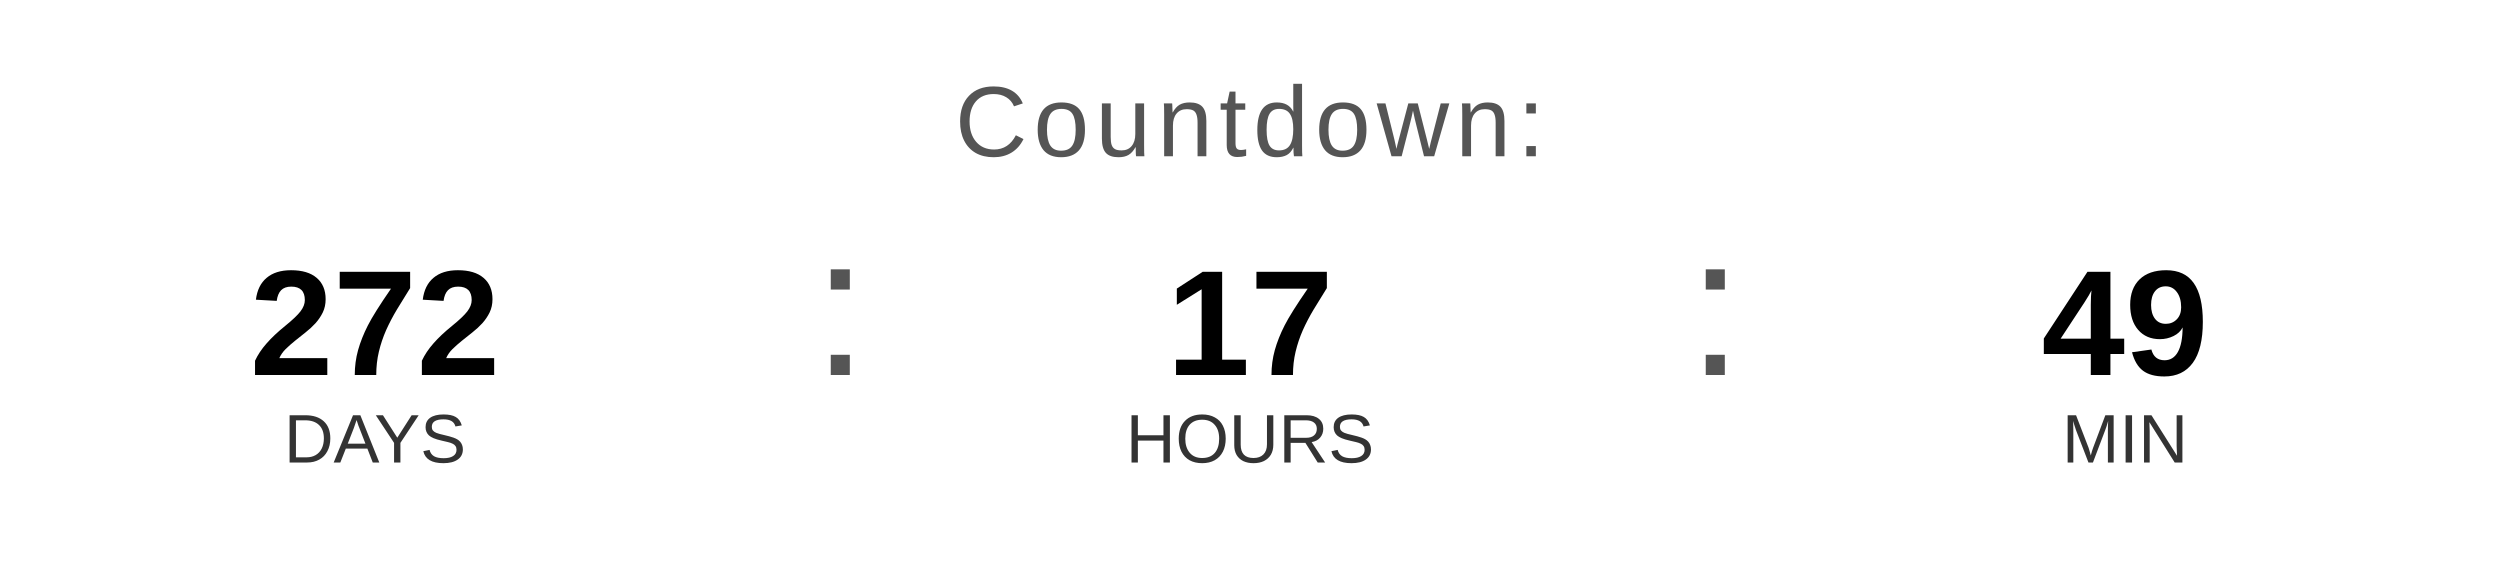
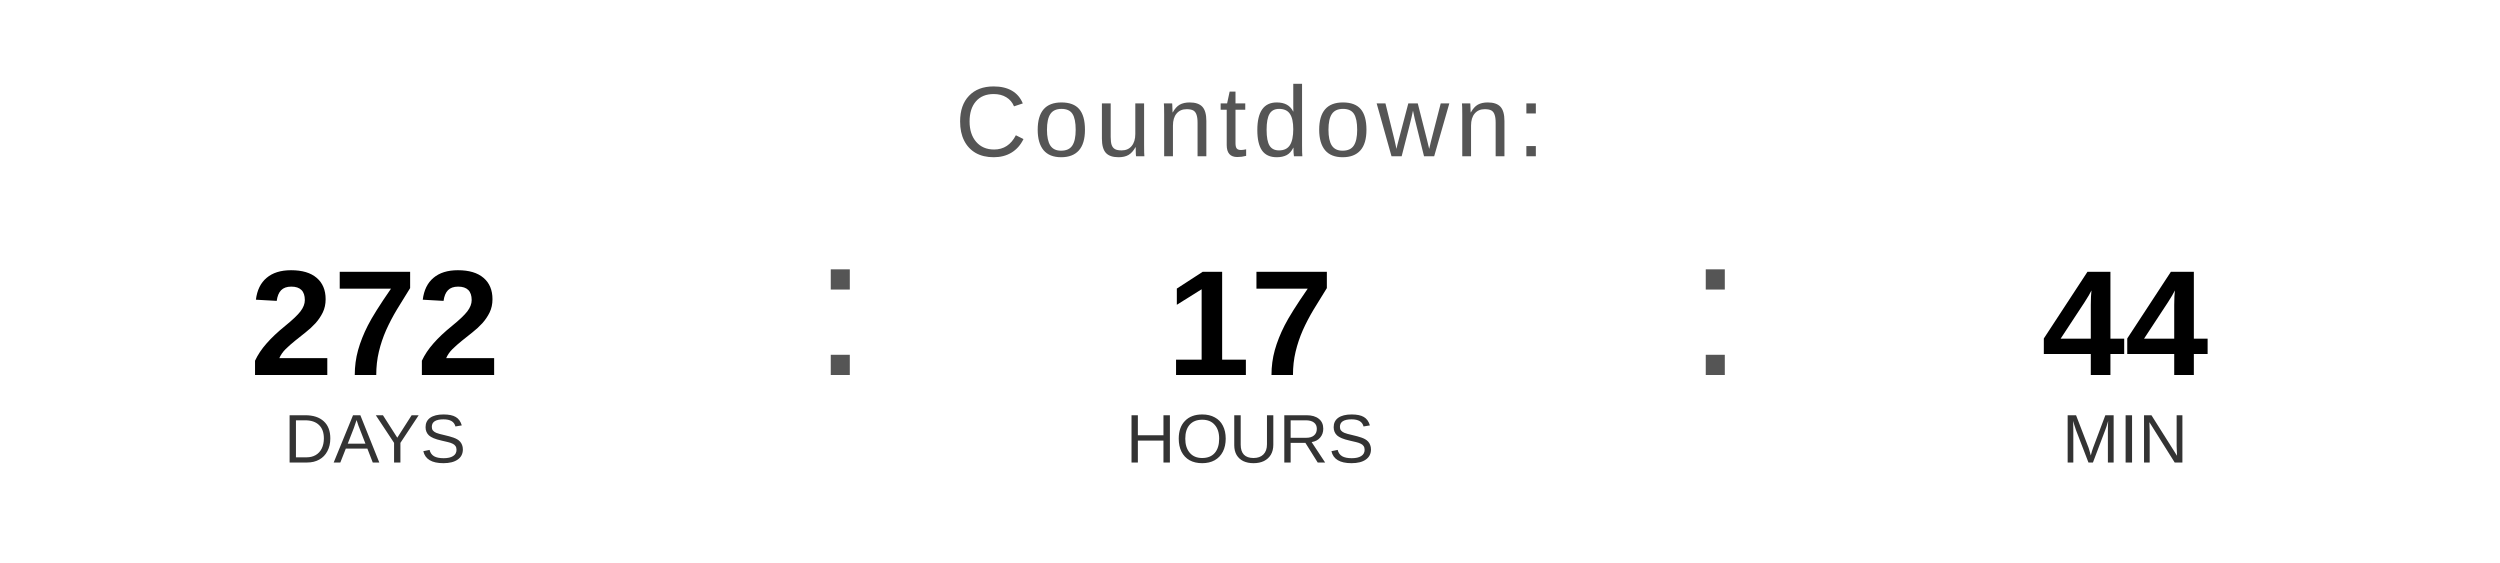
<svg xmlns="http://www.w3.org/2000/svg" width="400" height="90" viewBox="0 0 400 90">
  <text x="200" y="25" font-family="Arial, Helvetica, sans-serif" font-size="16" fill="#555555" text-anchor="middle" letter-spacing="1">
    Countdown:
  </text>
  <text x="60" y="60" font-family="Arial, Helvetica, sans-serif" font-size="24" font-weight="bold" fill="#000000" text-anchor="middle">272</text>
  <text x="60" y="74" font-family="Arial, Helvetica, sans-serif" font-size="11" fill="#333333" text-anchor="middle">DAYS</text>
  <text x="130" y="60" font-family="Arial, sans-serif" font-size="32" fill="#555555">:</text>
  <text x="200" y="60" font-family="Arial, Helvetica, sans-serif" font-size="24" font-weight="bold" fill="#000000" text-anchor="middle">17</text>
  <text x="200" y="74" font-family="Arial, Helvetica, sans-serif" font-size="11" fill="#333333" text-anchor="middle">HOURS</text>
  <text x="270" y="60" font-family="Arial, sans-serif" font-size="32" fill="#555555">:</text>
-   <text x="340" y="60" font-family="Arial, Helvetica, sans-serif" font-size="24" font-weight="bold" fill="#000000" text-anchor="middle">49</text>
+   <text x="340" y="60" font-family="Arial, Helvetica, sans-serif" font-size="24" font-weight="bold" fill="#000000" text-anchor="middle">44</text>
  <text x="340" y="74" font-family="Arial, Helvetica, sans-serif" font-size="11" fill="#333333" text-anchor="middle">MIN</text>
</svg>
